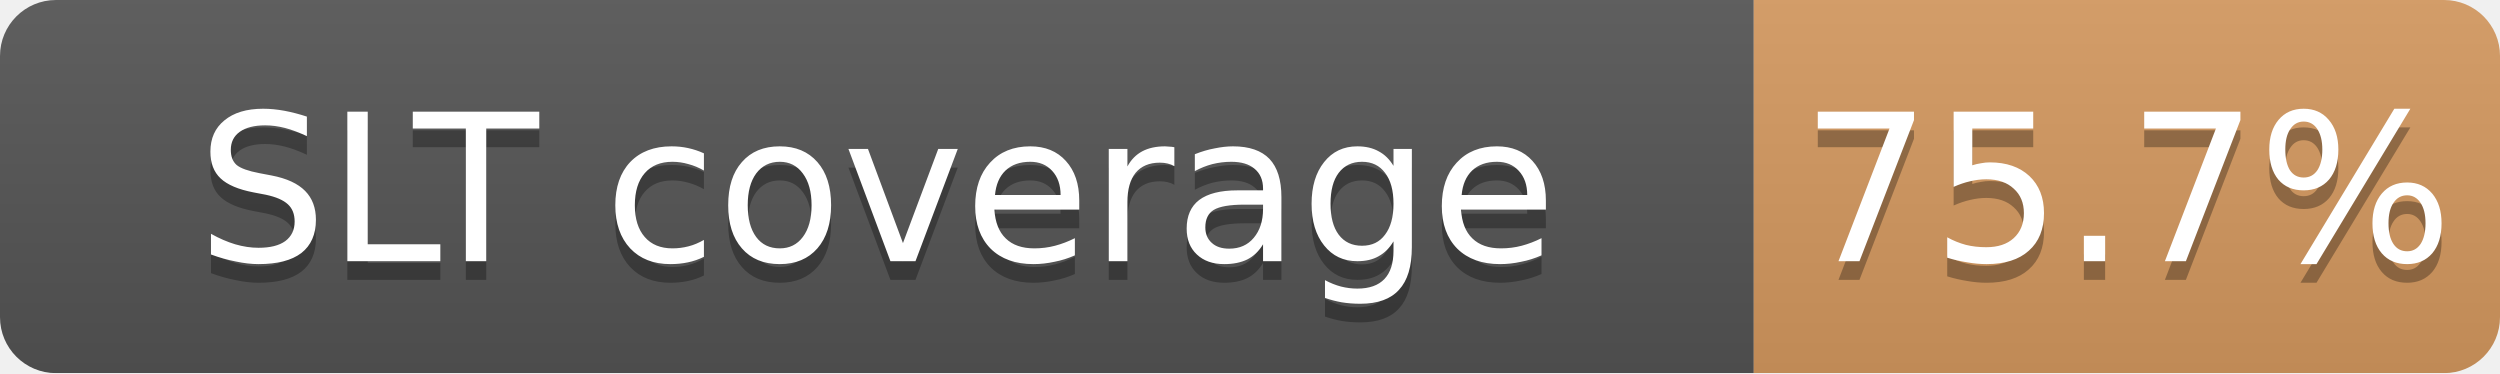
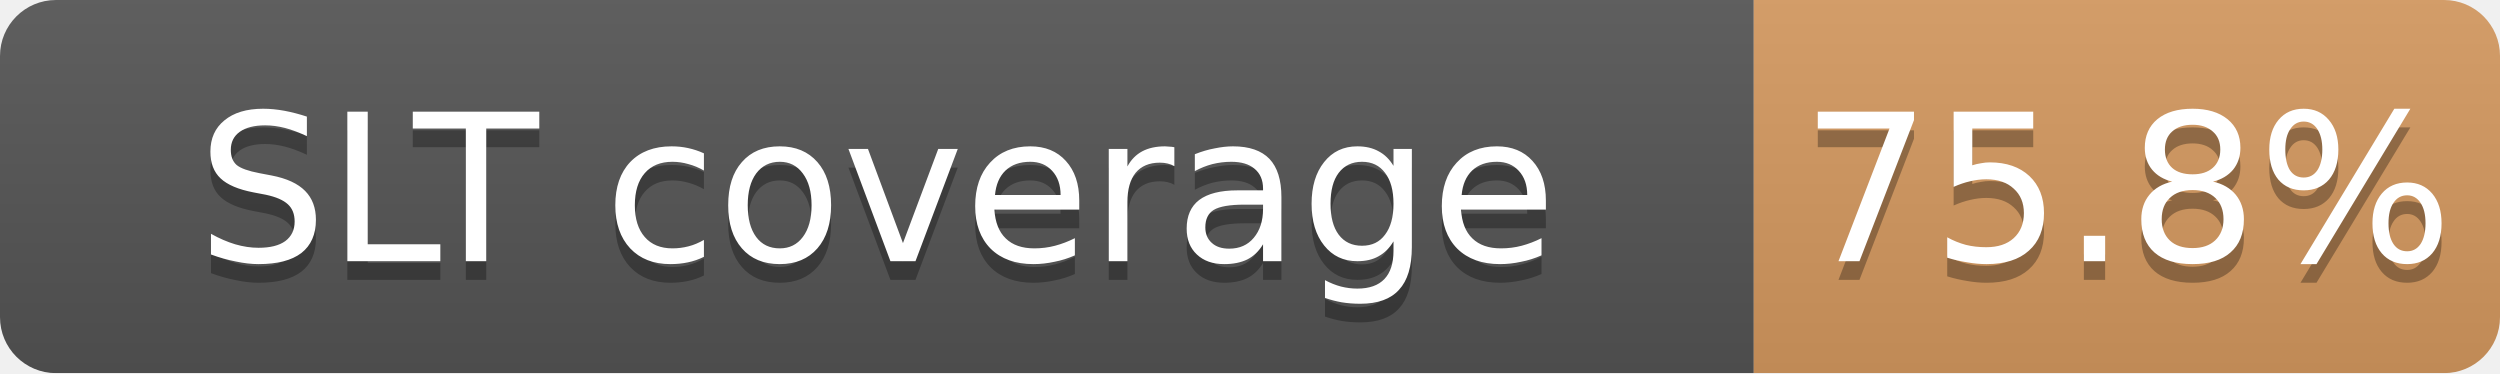
<svg xmlns="http://www.w3.org/2000/svg" width="134" height="20">
  <linearGradient id="b" x2="0" y2="100%">
    <stop offset="0" stop-color="#bbb" stop-opacity=".1" />
    <stop offset="1" stop-opacity=".1" />
  </linearGradient>
  <mask id="a">
    <rect width="134" height="20" rx="3" fill="#fff" />
  </mask>
  <g mask="url(#a)">
    <path fill="#555" d="M0 0h94v20H0z" />
    <path fill="#CD7F32" fill-opacity="0.76" d="M94 0h40v20H94z" />
    <path fill="url(#b)" d="M0 0h134v20H0z" />
  </g>
  <g fill="#fff" text-anchor="middle" font-family="DejaVu Sans,Verdana,Geneva,sans-serif" font-size="11">
    <text x="47.0" y="15" fill="#010101" fill-opacity=".3">SLT coverage</text>
    <text x="47.0" y="14">SLT coverage</text>
-     <text x="114.0" y="15" fill="#010101" fill-opacity=".3">75.7%</text>
-     <text x="114.0" y="14">75.7%</text>
+     <text x="114.0" y="15" fill="#010101" fill-opacity=".3">75.8%</text>
+     <text x="114.0" y="14">75.8%</text>
  </g>
</svg>
